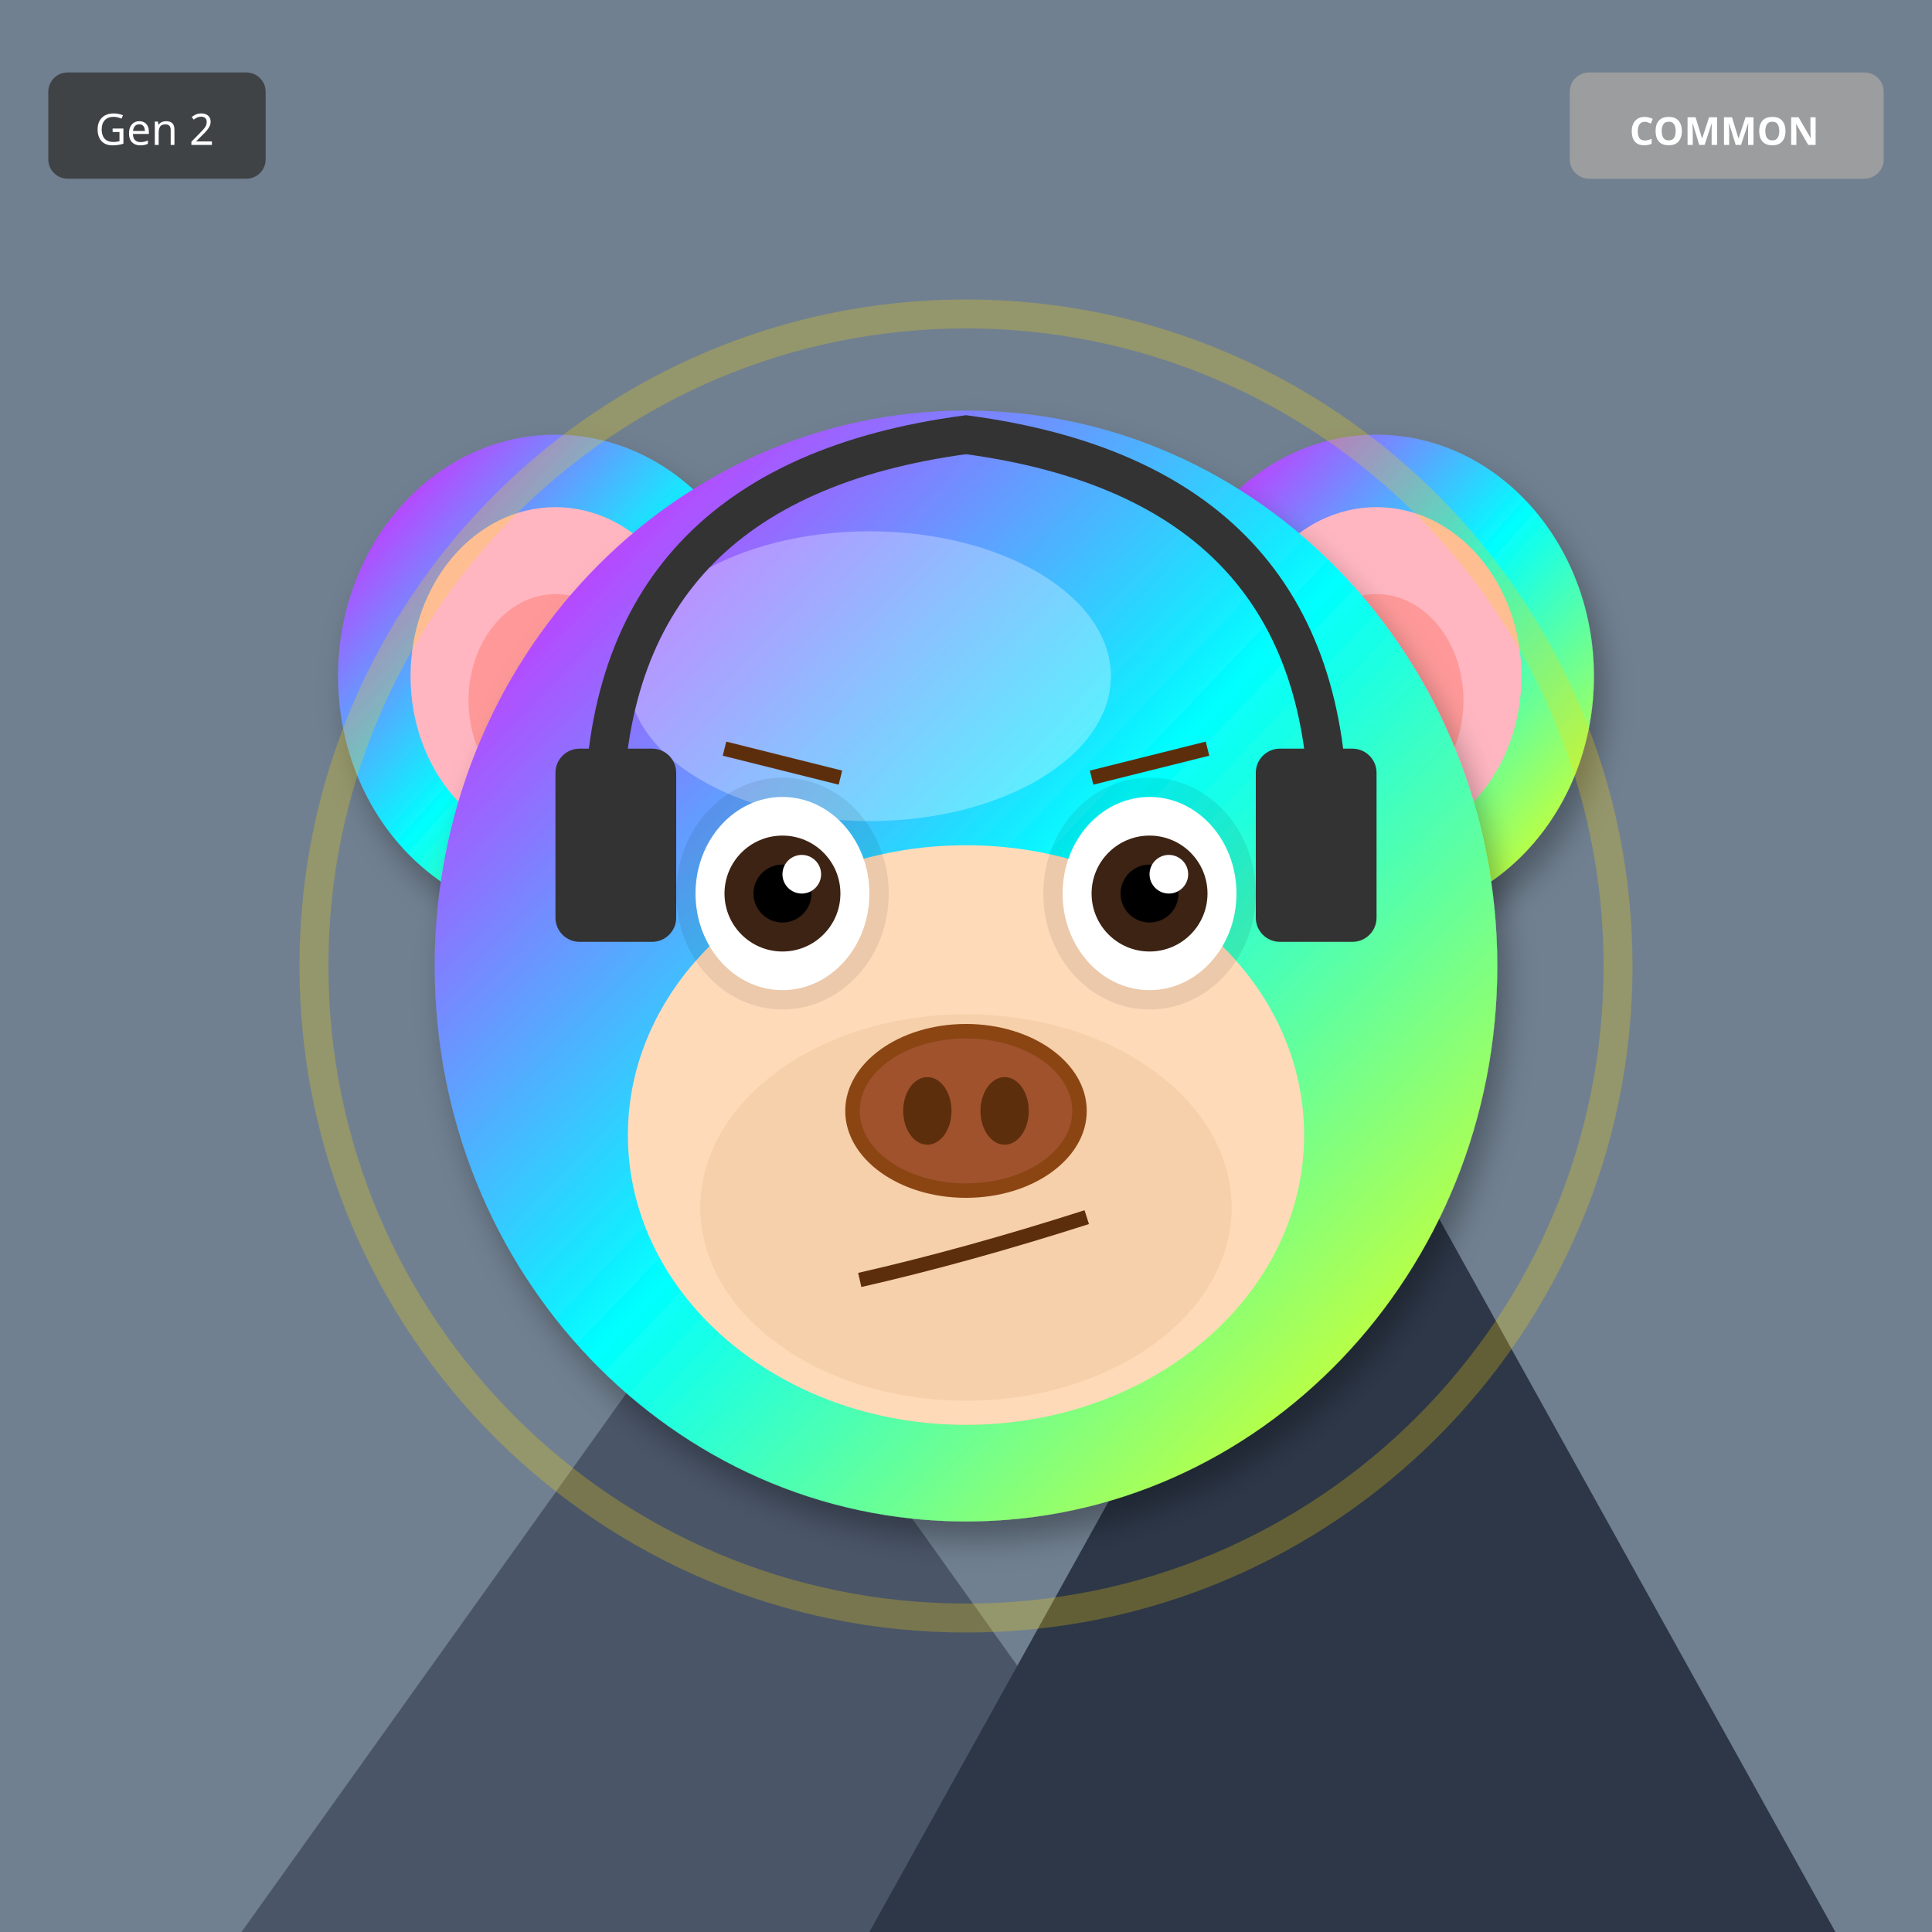
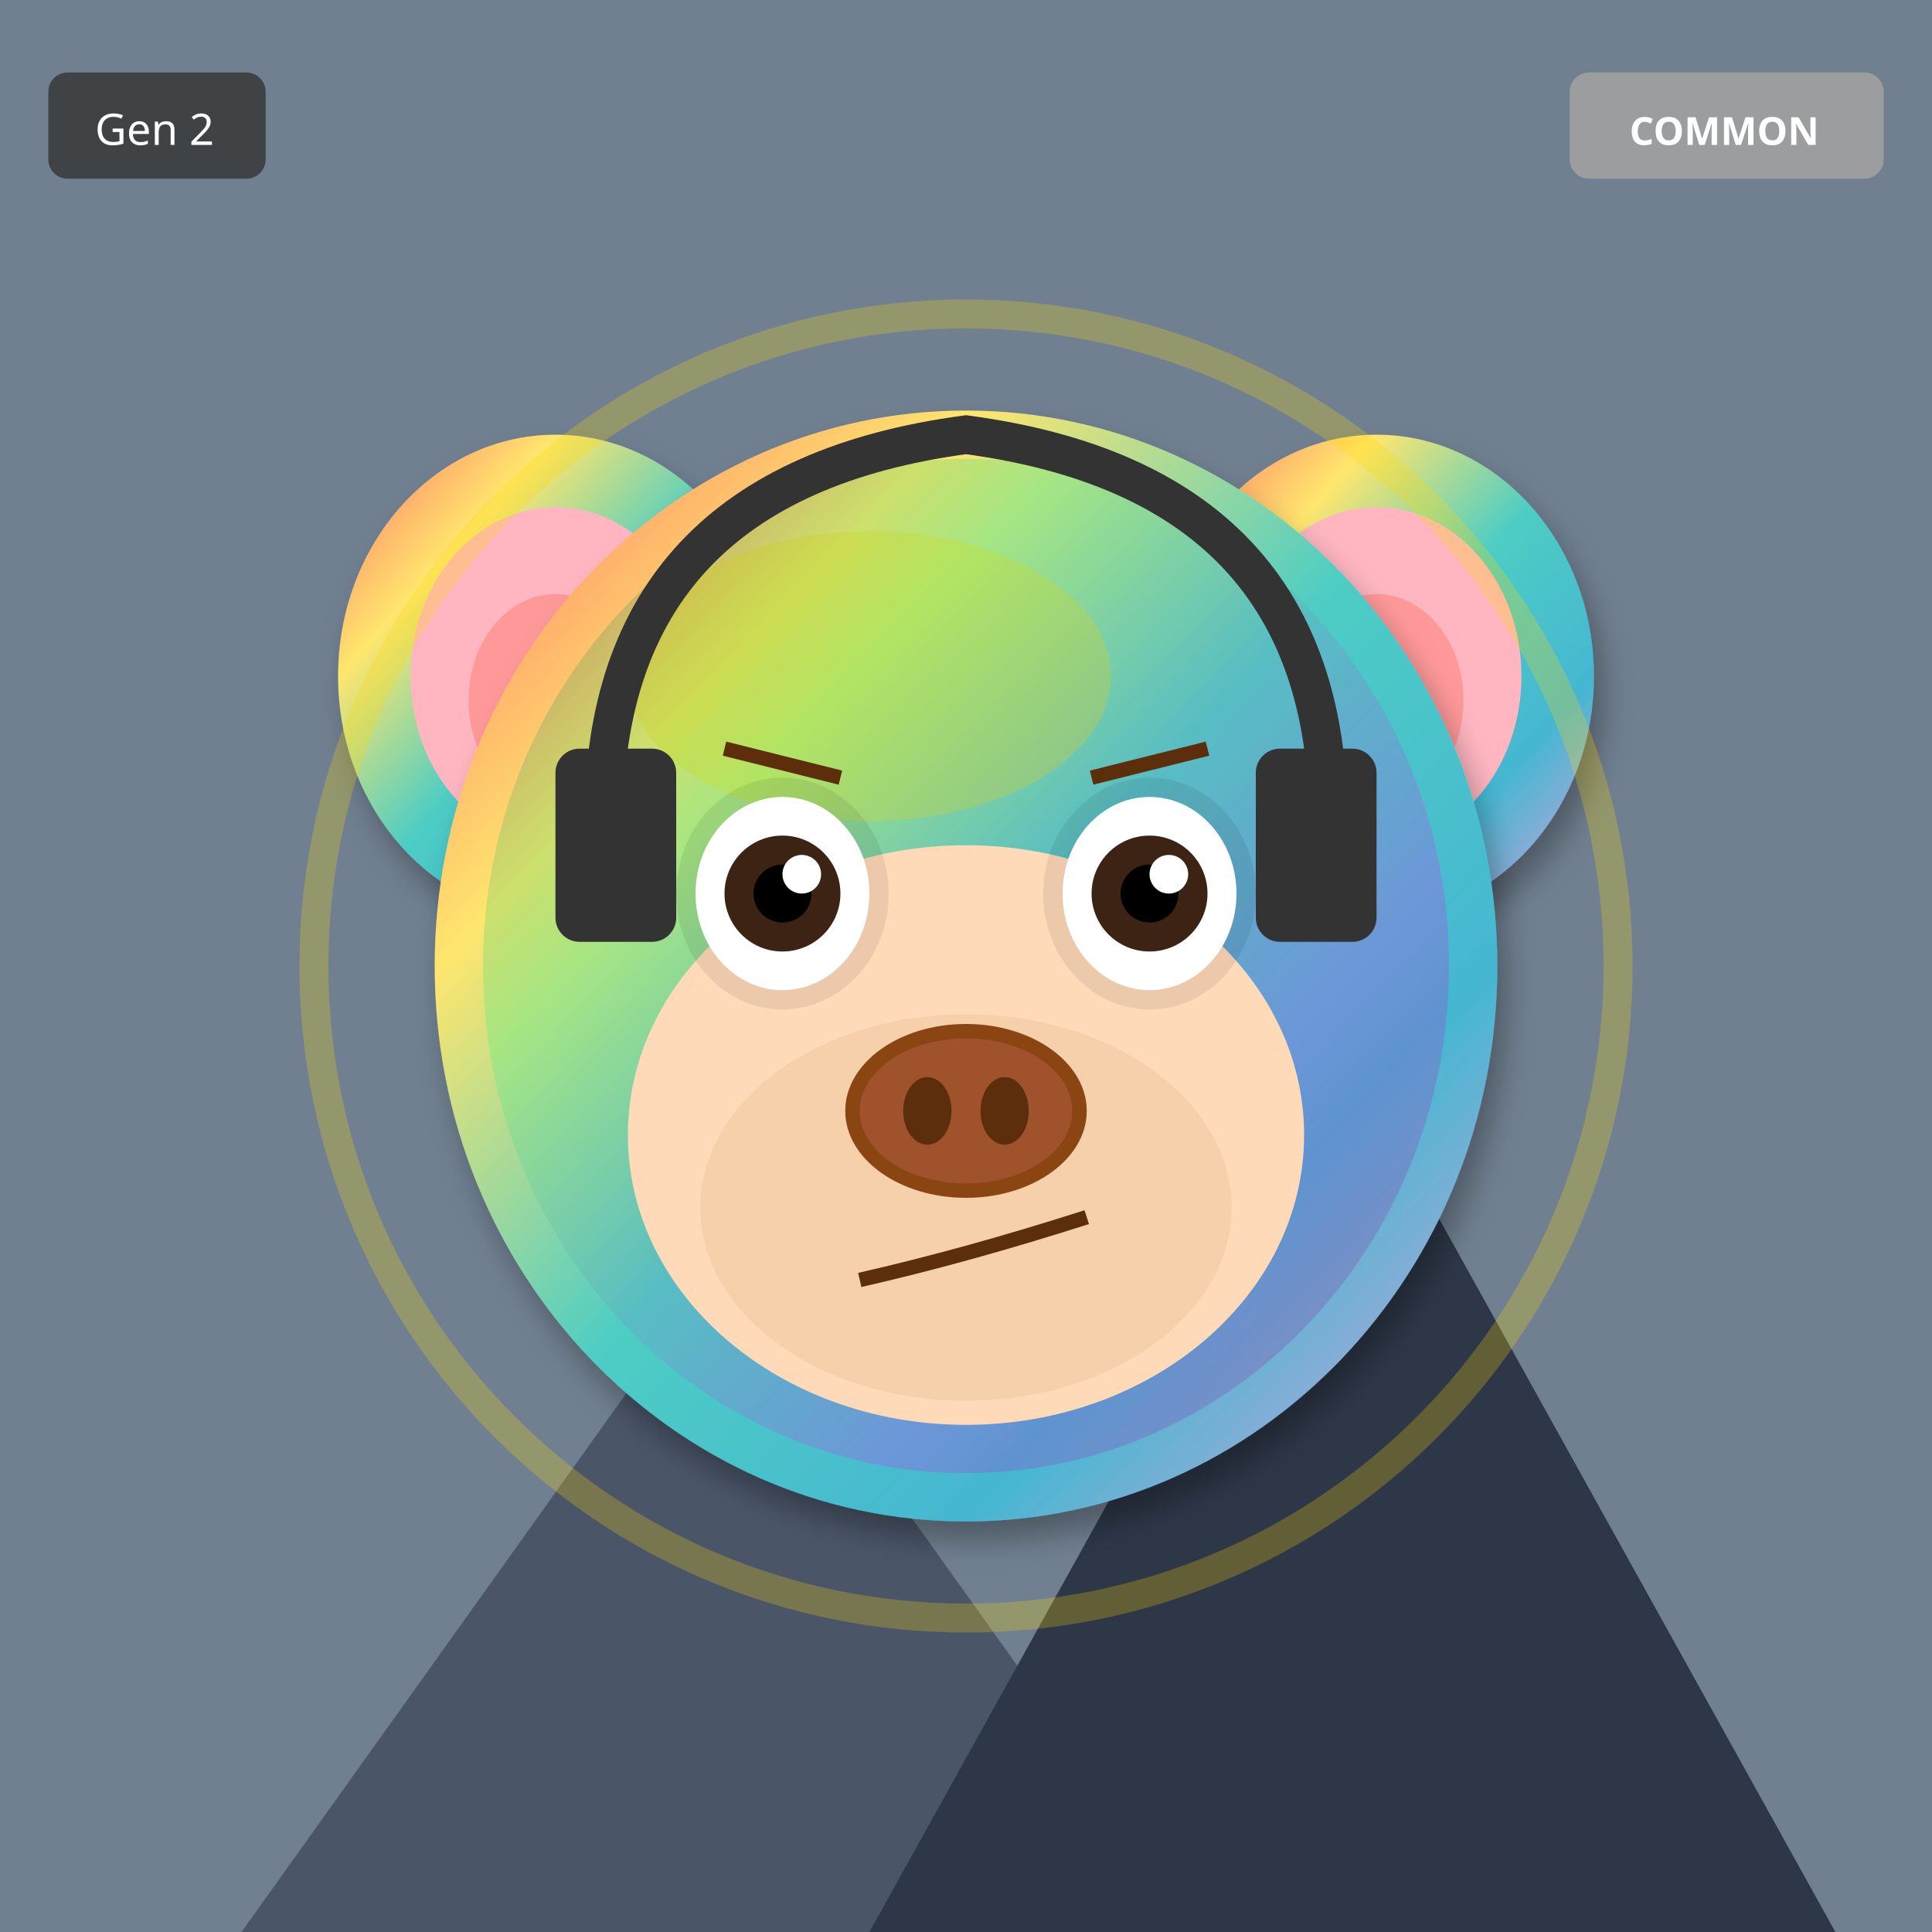
<svg xmlns="http://www.w3.org/2000/svg" width="400" height="400" viewBox="0 0 400 400">
  <defs>
    <filter id="shadow" x="-20%" y="-20%" width="140%" height="140%">
      <feDropShadow dx="2" dy="4" stdDeviation="3" flood-opacity="0.3" />
    </filter>
    <filter id="glow" x="-50%" y="-50%" width="200%" height="200%">
      <feGaussianBlur stdDeviation="8" result="blur" />
      <feMerge>
        <feMergeNode in="blur" />
        <feMergeNode in="SourceGraphic" />
      </feMerge>
    </filter>
    <linearGradient id="rainbow-body" x1="0%" y1="0%" x2="100%" y2="100%">
      <stop offset="0%" stop-color="#FF6B6B" />
      <stop offset="25%" stop-color="#FFE66D" />
      <stop offset="50%" stop-color="#4ECDC4" />
      <stop offset="75%" stop-color="#45B7D1" />
      <stop offset="100%" stop-color="#DDA0DD" />
    </linearGradient>
    <radialGradient id="galaxy-body" cx="30%" cy="30%">
      <stop offset="0%" stop-color="#E6E6FA" />
      <stop offset="50%" stop-color="#9370DB" />
      <stop offset="100%" stop-color="#1A0033" />
    </radialGradient>
    <linearGradient id="holo-body" x1="0%" y1="0%" x2="100%" y2="100%">
      <stop offset="0%" stop-color="#FF00FF" />
      <stop offset="50%" stop-color="#00FFFF" />
      <stop offset="100%" stop-color="#FFFF00" />
    </linearGradient>
    <linearGradient id="sky-gradient" x1="0%" y1="0%" x2="0%" y2="100%">
      <stop offset="0%" stop-color="#87CEEB" />
      <stop offset="100%" stop-color="#E0F4FF" />
    </linearGradient>
    <linearGradient id="grass-gradient" x1="0%" y1="0%" x2="0%" y2="100%">
      <stop offset="0%" stop-color="#90EE90" />
      <stop offset="100%" stop-color="#228B22" />
    </linearGradient>
    <linearGradient id="sunset-gradient" x1="0%" y1="0%" x2="0%" y2="100%">
      <stop offset="0%" stop-color="#FF6B6B" />
      <stop offset="50%" stop-color="#FFE66D" />
      <stop offset="100%" stop-color="#4ECDC4" />
    </linearGradient>
    <linearGradient id="aurora-gradient" x1="0%" y1="0%" x2="100%" y2="100%">
      <stop offset="0%" stop-color="#0D1B2A" />
      <stop offset="30%" stop-color="#00FF7F" />
      <stop offset="70%" stop-color="#FF00FF" />
      <stop offset="100%" stop-color="#0D1B2A" />
    </linearGradient>
    <radialGradient id="multiverse-gradient" cx="50%" cy="50%">
      <stop offset="0%" stop-color="#FFD700" />
      <stop offset="40%" stop-color="#FF00FF" />
      <stop offset="70%" stop-color="#00FFFF" />
      <stop offset="100%" stop-color="#000" />
    </radialGradient>
    <linearGradient id="rift-gradient" x1="0%" y1="0%" x2="100%" y2="100%">
      <stop offset="0%" stop-color="#000" />
      <stop offset="30%" stop-color="#9400D3" />
      <stop offset="50%" stop-color="#00FFFF" />
      <stop offset="70%" stop-color="#9400D3" />
      <stop offset="100%" stop-color="#000" />
    </linearGradient>
    <linearGradient id="heaven-gradient" x1="0%" y1="0%" x2="0%" y2="100%">
      <stop offset="0%" stop-color="#FFF" />
      <stop offset="50%" stop-color="#FFD700" stop-opacity="0.3" />
      <stop offset="100%" stop-color="#F0F8FF" />
    </linearGradient>
    <clipPath id="head-clip">
      <ellipse cx="200" cy="200" rx="110" ry="115" />
    </clipPath>
  </defs>
  <rect width="400" height="400" fill="#708090" />
  <polygon points="50,400 150,260 250,400" fill="#4A5568" />
  <polygon points="180,400 280,220 380,400" fill="#2D3748" />
  <polygon points="145,270 150,260 155,270" fill="white" />
  <polygon points="275,230 280,220 285,230" fill="white" />
-   <ellipse cx="115" cy="140" rx="45" ry="50" fill="url(#holo-body)" filter="url(#shadow)" />
+   <ellipse cx="115" cy="140" rx="45" ry="50" fill="url(#rainbow-body)" filter="url(#shadow)" />
  <ellipse cx="115" cy="140" rx="30" ry="35" fill="#FFB6C1" />
  <ellipse cx="115" cy="145" rx="18" ry="22" fill="#FF9999" />
-   <ellipse cx="285" cy="140" rx="45" ry="50" fill="url(#holo-body)" filter="url(#shadow)" />
+   <ellipse cx="285" cy="140" rx="45" ry="50" fill="url(#rainbow-body)" filter="url(#shadow)" />
  <ellipse cx="285" cy="140" rx="30" ry="35" fill="#FFB6C1" />
  <ellipse cx="285" cy="145" rx="18" ry="22" fill="#FF9999" />
-   <ellipse cx="200" cy="200" rx="110" ry="115" fill="url(#holo-body)" filter="url(#shadow)" />
-   <ellipse cx="180" cy="140" rx="50" ry="30" fill="#FFFFFF" opacity="0.3" />
+   <ellipse cx="200" cy="200" rx="110" ry="115" fill="url(#rainbow-body)" filter="url(#shadow)" />
+   <ellipse cx="180" cy="140" rx="50" ry="30" fill="#FFD700" opacity="0.3" />
  <g clip-path="url(#head-clip)">
-     <ellipse cx="200" cy="270" rx="45" ry="25" fill="#FF4500" opacity="0.2" />
-     <ellipse cx="200" cy="260" rx="35" ry="20" fill="#FF6600" opacity="0.15" />
+     <ellipse cx="200" cy="200" rx="100" ry="105" fill="url(#aurora-gradient)" opacity="0.2" />
  </g>
  <ellipse cx="200" cy="235" rx="70" ry="60" fill="#FFDAB9" />
  <ellipse cx="200" cy="250" rx="55" ry="40" fill="#DEB887" opacity="0.3" />
  <ellipse cx="162" cy="185" rx="22" ry="24" fill="#000" opacity="0.08" />
  <ellipse cx="238" cy="185" rx="22" ry="24" fill="#000" opacity="0.08" />
  <ellipse cx="162" cy="185" rx="18" ry="20" fill="white" />
  <circle cx="162" cy="185" r="12" fill="#3D2314" />
  <circle cx="162" cy="185" r="6" fill="#000" />
  <circle cx="166" cy="181" r="4" fill="white" />
  <ellipse cx="238" cy="185" rx="18" ry="20" fill="white" />
  <circle cx="238" cy="185" r="12" fill="#3D2314" />
  <circle cx="238" cy="185" r="6" fill="#000" />
  <circle cx="242" cy="181" r="4" fill="white" />
  <g>
    <ellipse cx="200" cy="230" rx="25" ry="18" fill="#8B4513" />
    <ellipse cx="200" cy="230" rx="22" ry="15" fill="#A0522D" />
    <ellipse cx="192" cy="230" rx="5" ry="7" fill="#5D2E0C" />
    <ellipse cx="208" cy="230" rx="5" ry="7" fill="#5D2E0C" />
  </g>
  <path d="M178 265 Q200 260 225 252" stroke="#5D2E0C" stroke-width="3" fill="none" />
  <line x1="150" y1="155" x2="174" y2="161" stroke="#5D2E0C" stroke-width="3" />
  <line x1="226" y1="161" x2="250" y2="155" stroke="#5D2E0C" stroke-width="3" />
  <path d="M125 170 Q125 100 200 90 Q275 100 275 170" stroke="#333" stroke-width="8" fill="none" />
  <rect x="115" y="155" width="25" height="40" rx="5" fill="#333" />
  <rect x="260" y="155" width="25" height="40" rx="5" fill="#333" />
  <circle cx="200" cy="200" r="135" fill="none" stroke="#FFD700" stroke-width="6" opacity="0.25" />
  <g transform="translate(325, 15)">
    <rect width="65" height="22" rx="4" fill="#A0A0A0" opacity="0.9" />
    <text x="32" y="15" font-size="8" fill="#FFF" text-anchor="middle" font-family="sans-serif" font-weight="bold">COMMON</text>
  </g>
  <g transform="translate(10, 15)">
    <rect width="45" height="22" rx="4" fill="#333" opacity="0.8" />
    <text x="22" y="15" font-size="9" fill="#FFF" text-anchor="middle" font-family="sans-serif">Gen 2</text>
  </g>
</svg>
